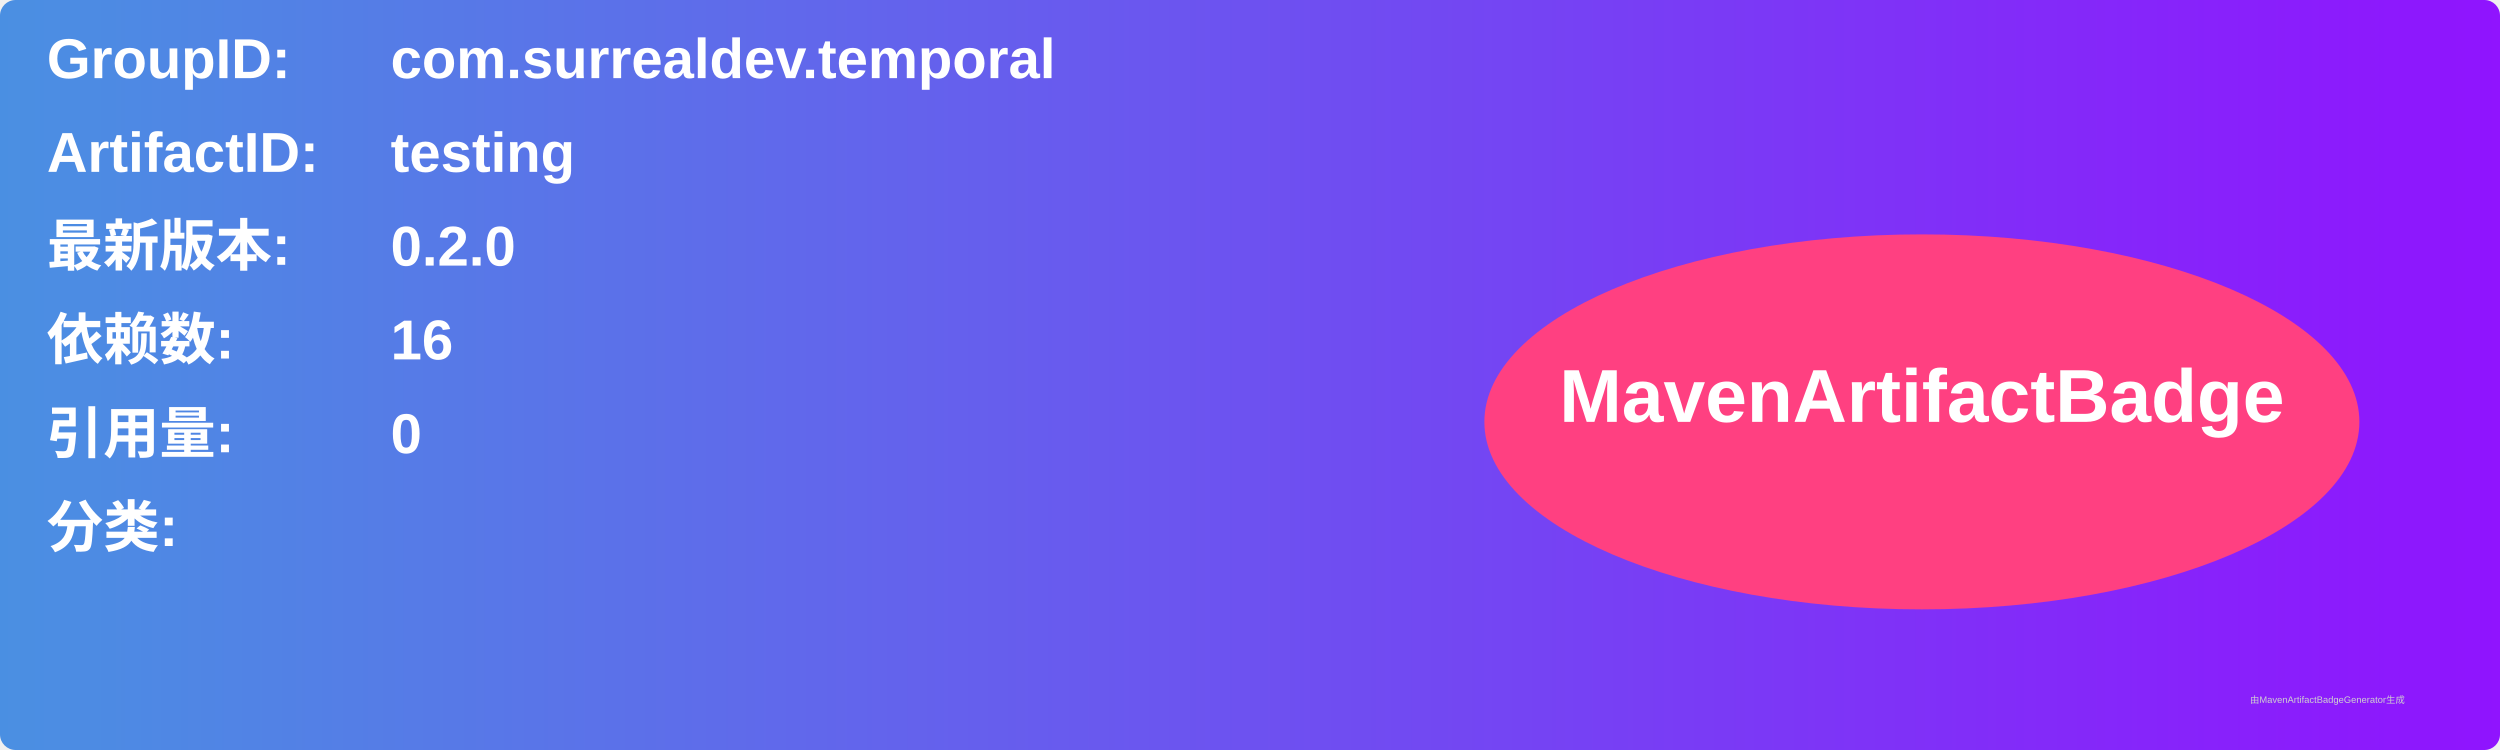
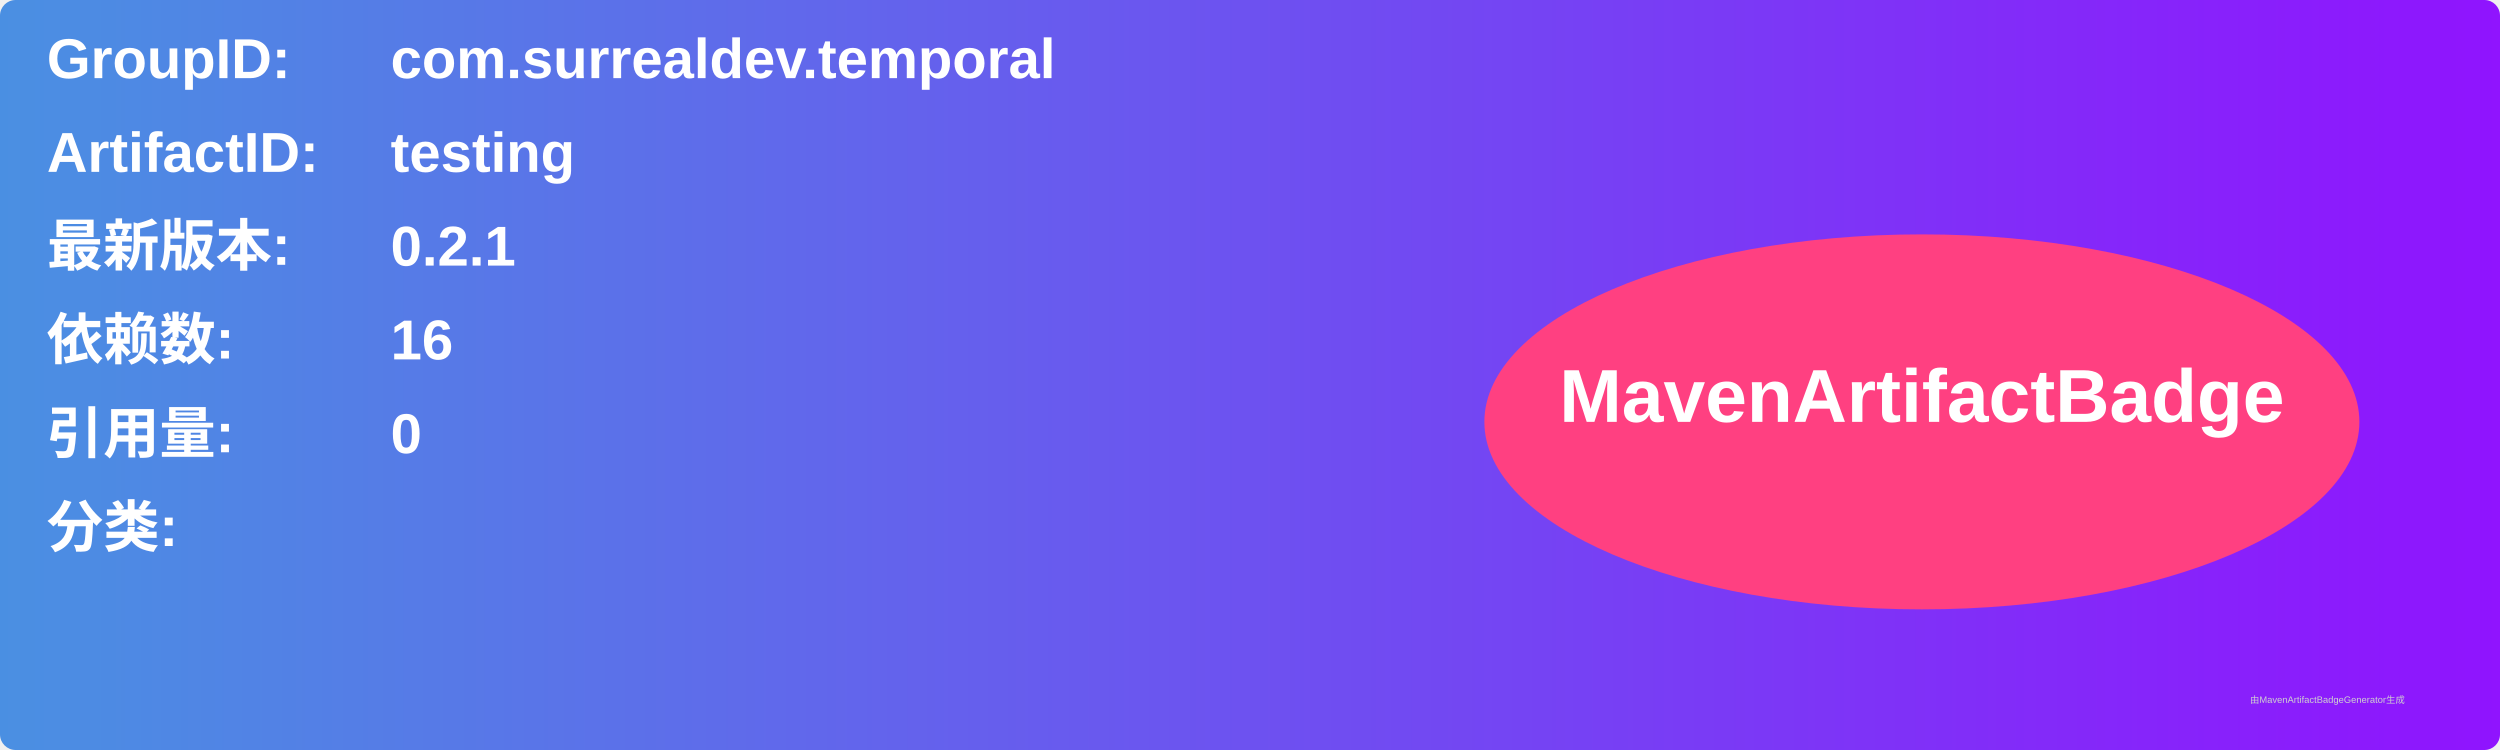
<svg xmlns="http://www.w3.org/2000/svg" width="800" height="240" viewBox="0 0 800 240">
  <linearGradient id="grad" x1="0%" y1="0%" x2="100%" y2="0%">
    <stop offset="0%" stop-color="#4a90e2" />
    <stop offset="100%" stop-color="#9013fe" />
  </linearGradient>
  <rect width="100%" height="100%" rx="5" ry="5" fill="url(#grad)" />
  <g transform="translate(15, 15)">
    <text x="0" y="10" font-family="Arial" font-size="18" fill="white" font-weight="bold" width="260">GroupID:</text>
    <text x="110" y="10" font-family="Arial" font-size="18" fill="white" font-weight="bold" width="460">com.surrealdev.temporal</text>
    <text x="0" y="40" font-family="Arial" font-size="18" fill="white" font-weight="bold" width="260">ArtifactID:</text>
    <text x="110" y="40" font-family="Arial" font-size="18" fill="white" font-weight="bold" width="460">testing</text>
    <text x="0" y="70" font-family="Arial" font-size="18" fill="white" font-weight="bold">最新版本:</text>
    <text x="110" y="70" font-family="Arial" font-size="18" fill="white" font-weight="bold">
-       <tspan font-weight="bold">0.2.0</tspan>
+       <tspan font-weight="bold">0.2.1</tspan>
    </text>
    <text x="0" y="100" font-family="Arial" font-size="18" fill="white" font-weight="bold">依赖数: </text>
    <text x="110" y="100" font-family="Arial" font-size="18" fill="white">
      <tspan font-weight="bold">16</tspan>
    </text>
    <text x="0" y="130" font-family="Arial" font-size="18" fill="white" font-weight="bold">引用量: </text>
    <text x="110" y="130" font-family="Arial" font-size="18" fill="white">
      <tspan font-weight="bold">0</tspan>
    </text>
    <text x="0" y="160" font-family="Arial" font-size="18" fill="white" font-weight="bold">分类:</text>
    <text x="10" y="190" font-family="Arial" font-size="10" fill="white">
      <tspan font-weight="bold" />
    </text>
    <ellipse cx="600" cy="120" rx="140" ry="60" fill="#ff4081" />
    <text x="600" y="120" text-anchor="middle" font-family="Arial" font-size="24" fill="white" font-weight="bold">MavenArtifactBadge</text>
  </g>
  <text x="720" y="225" font-family="Arial" font-size="3" fill="#d0d0d0">由MavenArtifactBadgeGenerator生成</text>
</svg>
